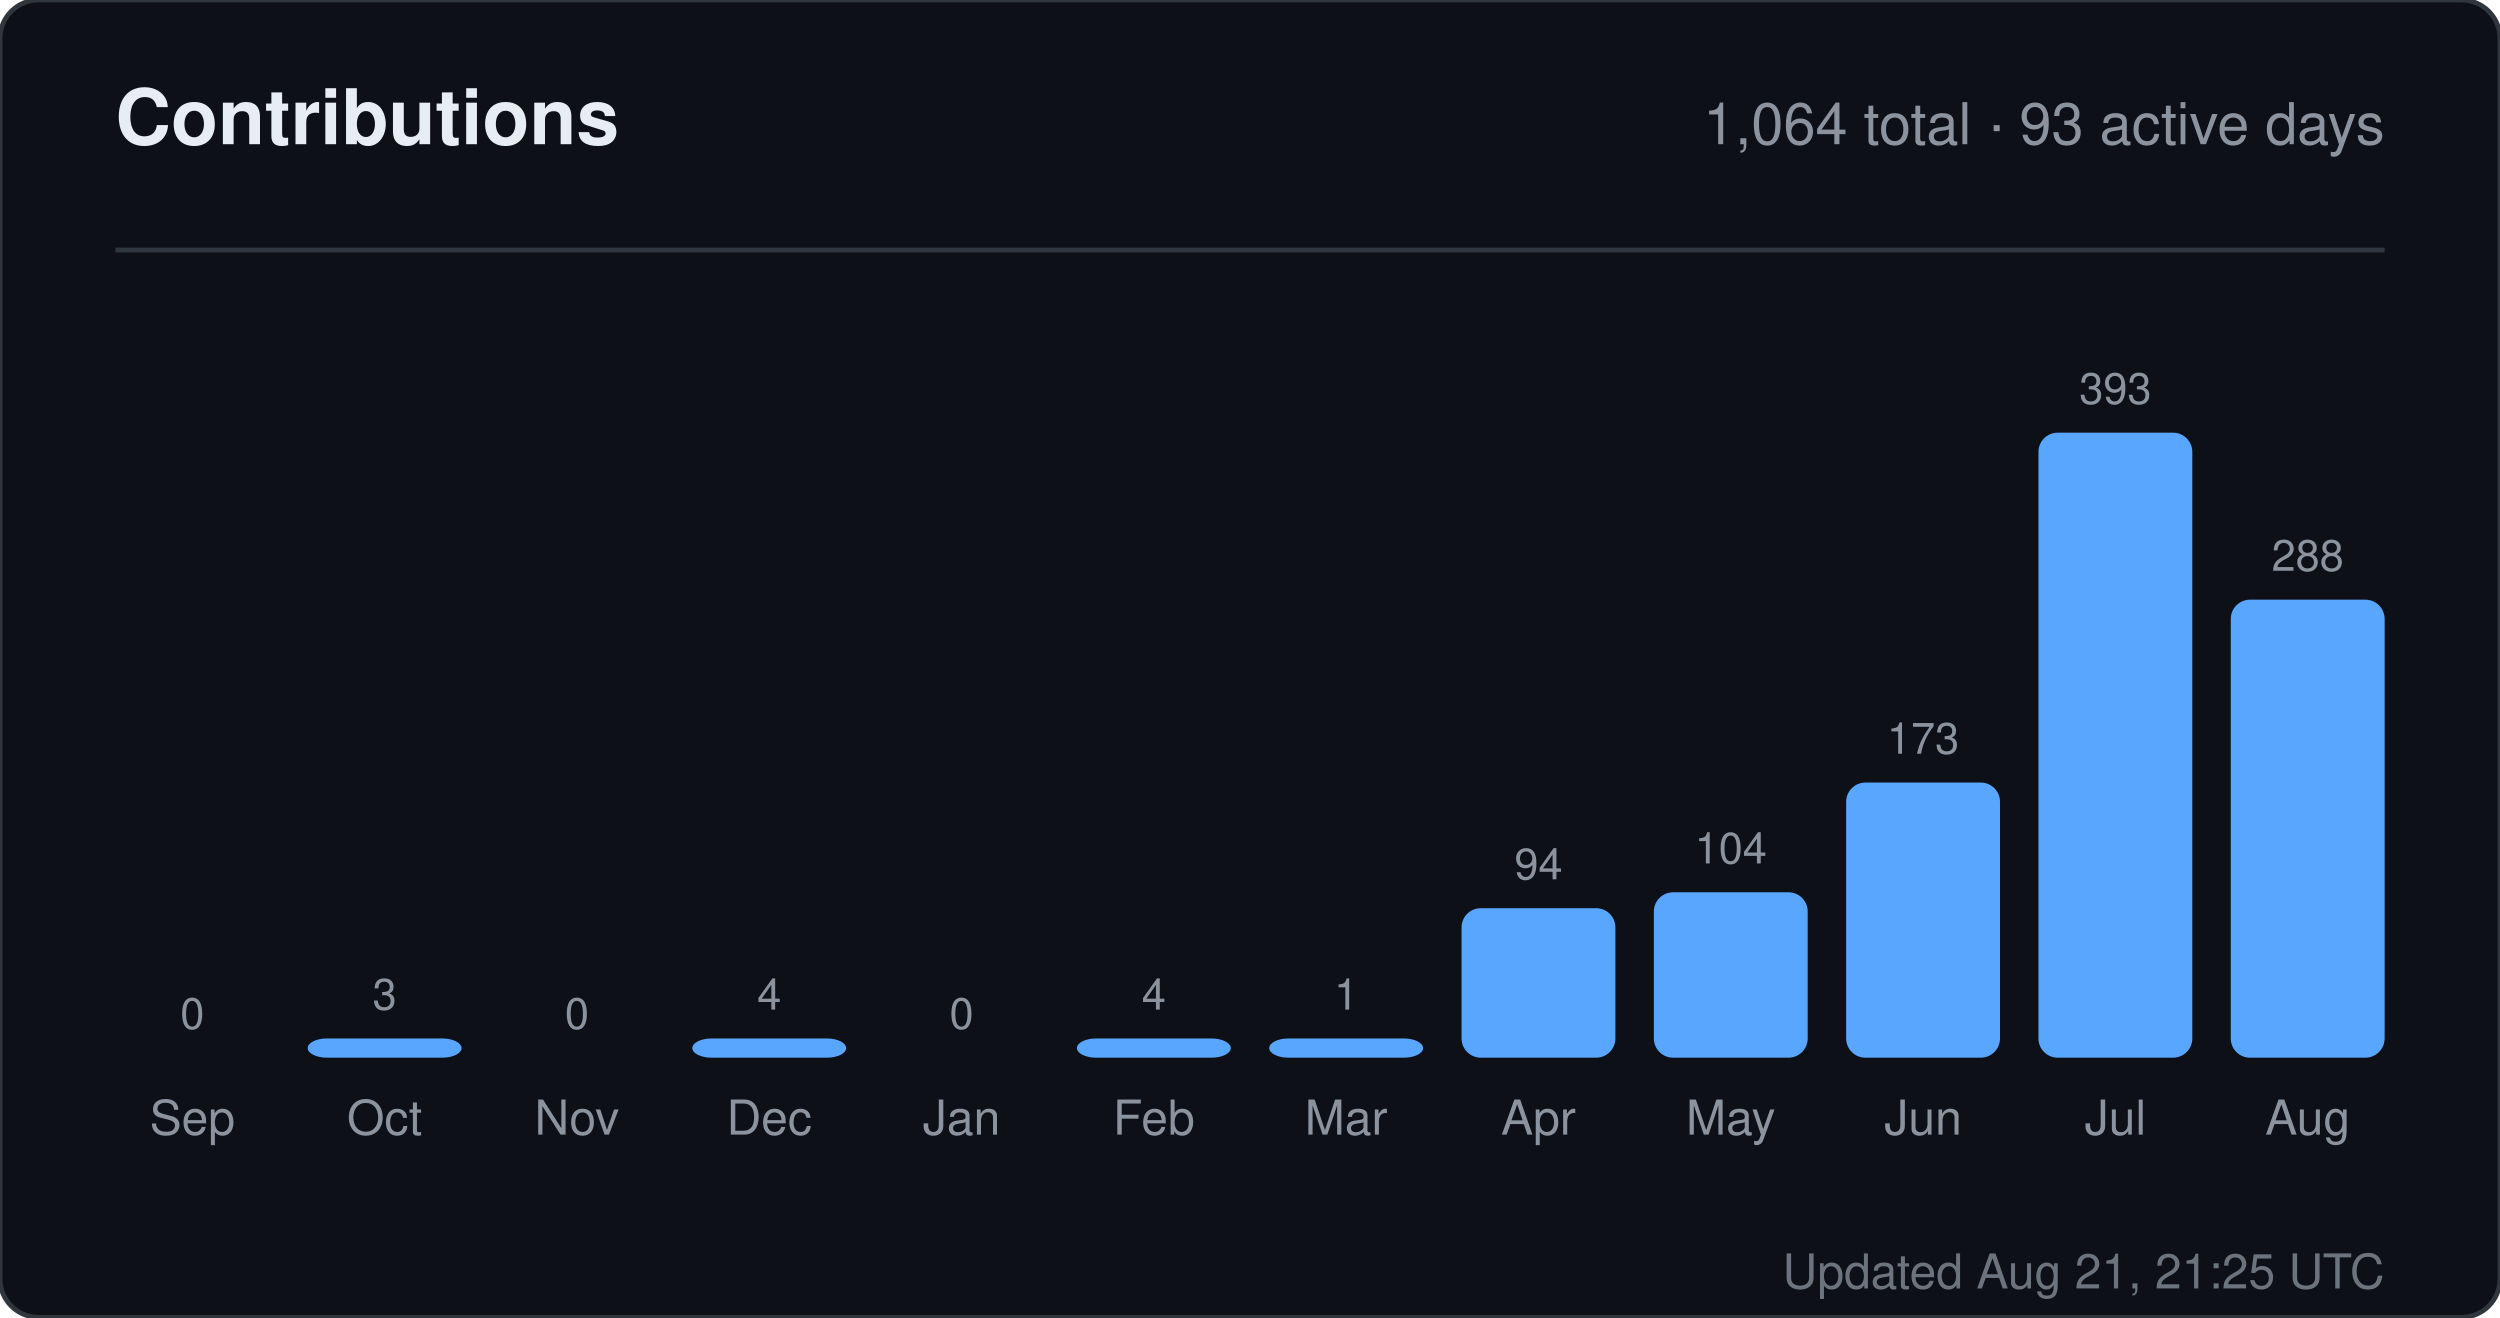
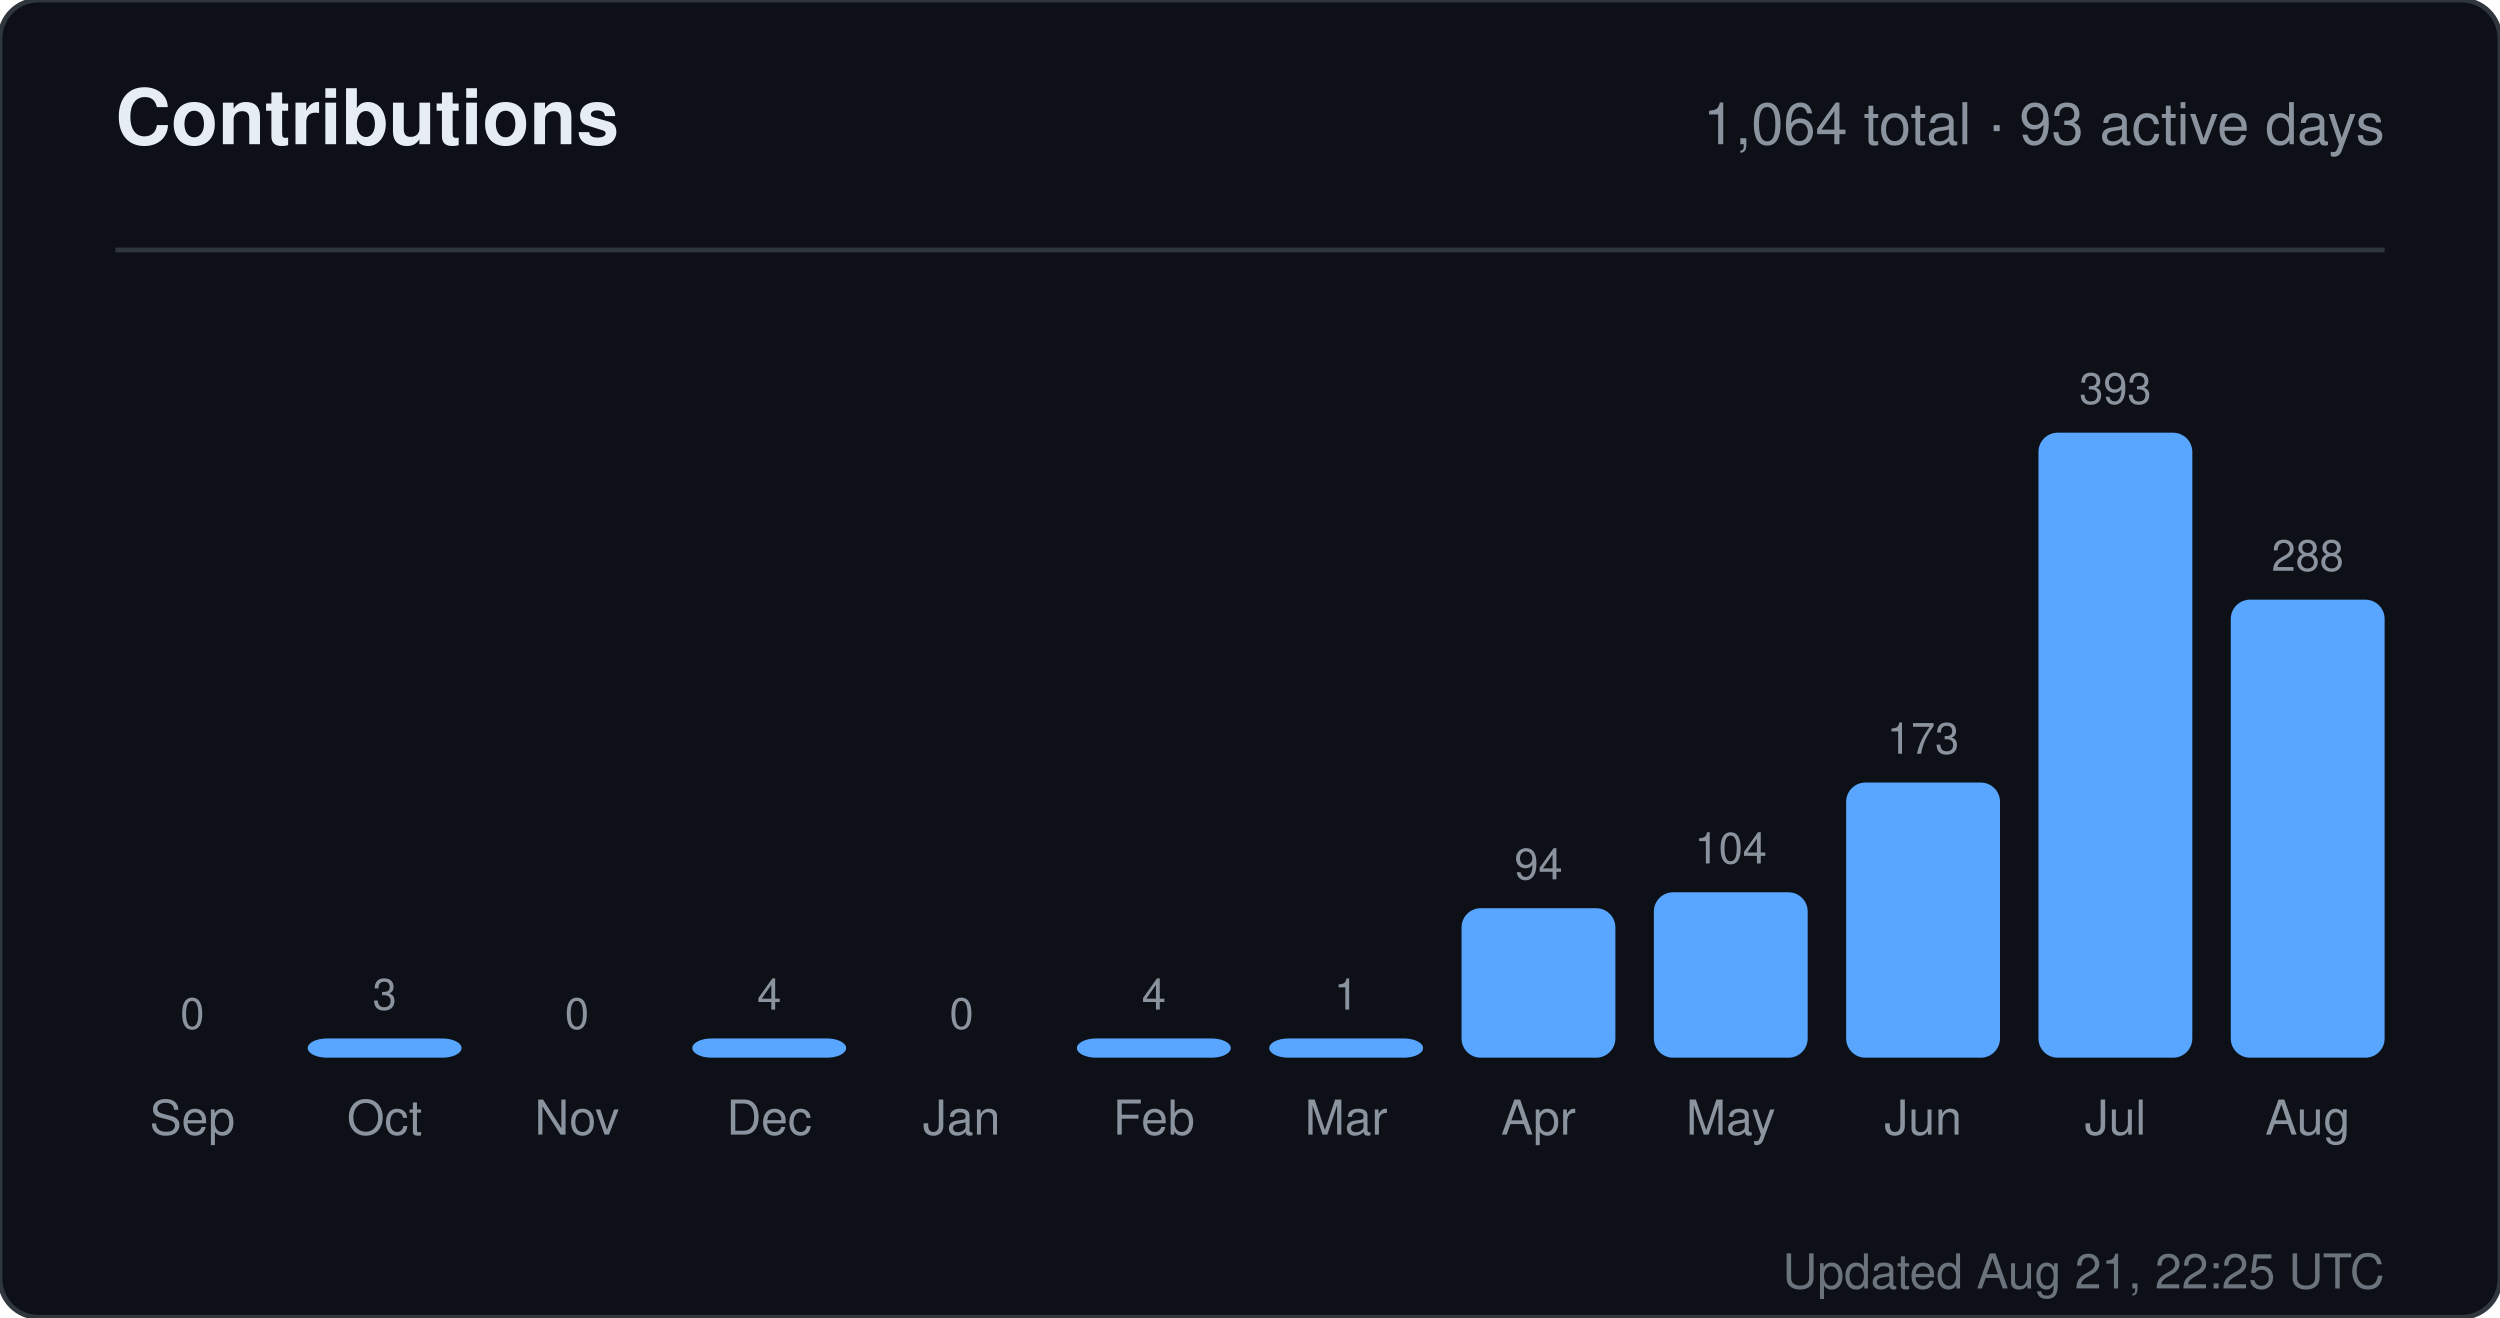
<svg xmlns="http://www.w3.org/2000/svg" width="520" height="274" viewBox="0 0 520 274" role="img" aria-label="Contributions for sandiirawan12">
  <rect width="520" height="274" rx="8" fill="#0d1117" stroke="#30363d" />
  <g font-family="-apple-system, BlinkMacSystemFont, Segoe UI, Helvetica, Arial, sans-serif">
    <text x="24" y="30" fill="#e6edf3" font-size="16" font-weight="700">Contributions</text>
    <text x="496" y="30" fill="#8b949e" font-size="12" text-anchor="end">1,064 total · 93 active days</text>
    <line x1="24" y1="52" x2="496" y2="52" stroke="#30363d" />
    <text x="40" y="214" fill="#8b949e" font-size="9" text-anchor="middle">0</text>
    <rect x="24" y="220" width="32" height="0" rx="4" fill="#58a6ff" />
    <text x="40" y="236" fill="#8b949e" font-size="10" text-anchor="middle">Sep</text>
    <text x="80" y="210" fill="#8b949e" font-size="9" text-anchor="middle">3</text>
    <rect x="64" y="216" width="32" height="4" rx="4" fill="#58a6ff" />
    <text x="80" y="236" fill="#8b949e" font-size="10" text-anchor="middle">Oct</text>
    <text x="120" y="214" fill="#8b949e" font-size="9" text-anchor="middle">0</text>
    <rect x="104" y="220" width="32" height="0" rx="4" fill="#58a6ff" />
    <text x="120" y="236" fill="#8b949e" font-size="10" text-anchor="middle">Nov</text>
    <text x="160" y="210" fill="#8b949e" font-size="9" text-anchor="middle">4</text>
    <rect x="144" y="216" width="32" height="4" rx="4" fill="#58a6ff" />
    <text x="160" y="236" fill="#8b949e" font-size="10" text-anchor="middle">Dec</text>
    <text x="200" y="214" fill="#8b949e" font-size="9" text-anchor="middle">0</text>
    <rect x="184" y="220" width="32" height="0" rx="4" fill="#58a6ff" />
    <text x="200" y="236" fill="#8b949e" font-size="10" text-anchor="middle">Jan</text>
    <text x="240" y="210" fill="#8b949e" font-size="9" text-anchor="middle">4</text>
    <rect x="224" y="216" width="32" height="4" rx="4" fill="#58a6ff" />
    <text x="240" y="236" fill="#8b949e" font-size="10" text-anchor="middle">Feb</text>
    <text x="280" y="210" fill="#8b949e" font-size="9" text-anchor="middle">1</text>
    <rect x="264" y="216" width="32" height="4" rx="4" fill="#58a6ff" />
    <text x="280" y="236" fill="#8b949e" font-size="10" text-anchor="middle">Mar</text>
    <text x="320" y="182.906" fill="#8b949e" font-size="9" text-anchor="middle">94</text>
    <rect x="304" y="188.906" width="32" height="31.094" rx="4" fill="#58a6ff" />
    <text x="320" y="236" fill="#8b949e" font-size="10" text-anchor="middle">Apr</text>
    <text x="360" y="179.598" fill="#8b949e" font-size="9" text-anchor="middle">104</text>
    <rect x="344" y="185.598" width="32" height="34.402" rx="4" fill="#58a6ff" />
    <text x="360" y="236" fill="#8b949e" font-size="10" text-anchor="middle">May</text>
    <text x="400" y="156.774" fill="#8b949e" font-size="9" text-anchor="middle">173</text>
    <rect x="384" y="162.774" width="32" height="57.226" rx="4" fill="#58a6ff" />
    <text x="400" y="236" fill="#8b949e" font-size="10" text-anchor="middle">Jun</text>
    <text x="440" y="84" fill="#8b949e" font-size="9" text-anchor="middle">393</text>
    <rect x="424" y="90" width="32" height="130" rx="4" fill="#58a6ff" />
    <text x="440" y="236" fill="#8b949e" font-size="10" text-anchor="middle">Jul</text>
    <text x="480" y="118.733" fill="#8b949e" font-size="9" text-anchor="middle">288</text>
    <rect x="464" y="124.733" width="32" height="95.267" rx="4" fill="#58a6ff" />
    <text x="480" y="236" fill="#8b949e" font-size="10" text-anchor="middle">Aug</text>
-     <text x="496" y="268" fill="#8b949e" font-size="10" text-anchor="end" opacity="0.75">Updated Aug 21, 21:25 UTC</text>
+     <text x="496" y="268" fill="#8b949e" font-size="10" text-anchor="end" opacity="0.75">Updated Aug 21, 22:25 UTC</text>
  </g>
</svg>
